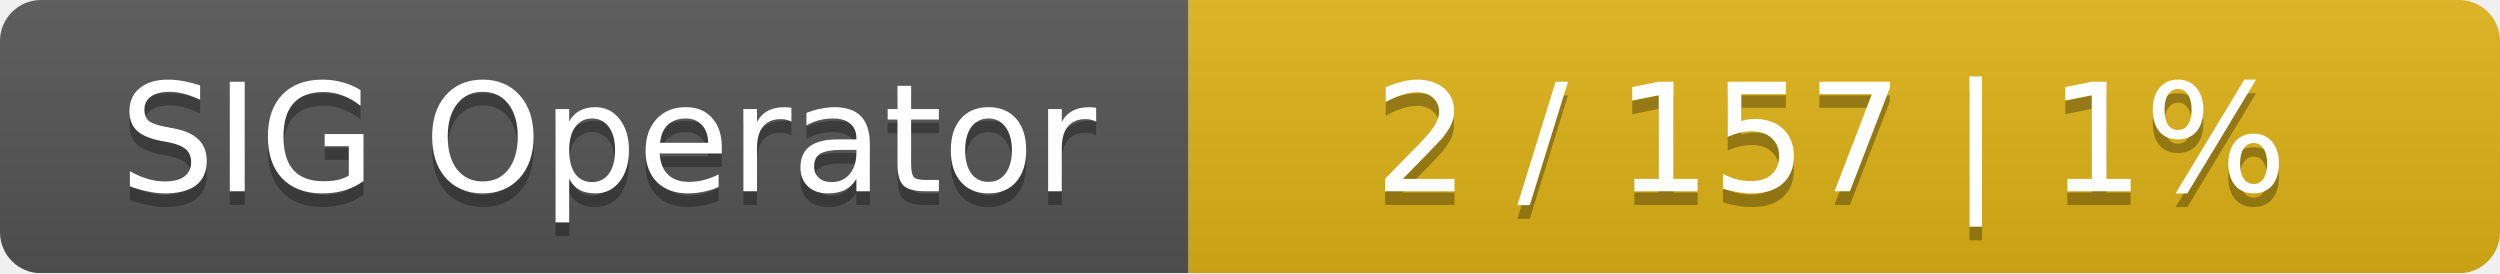
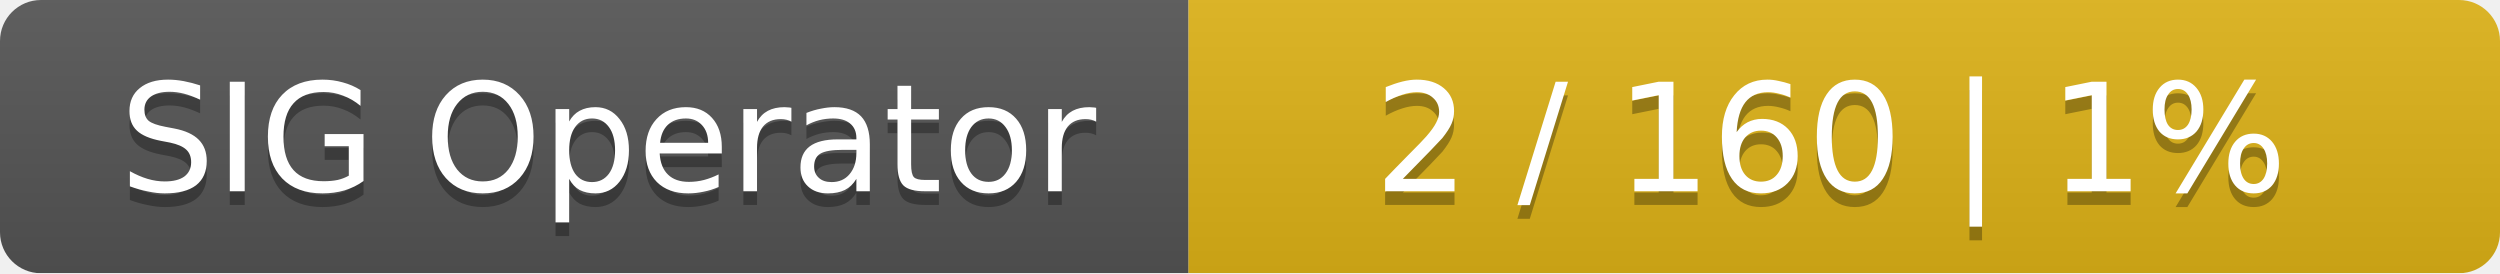
<svg xmlns="http://www.w3.org/2000/svg" width="183" height="20">
  <linearGradient id="smooth" x2="0" y2="100%">
    <stop offset="0" stop-color="#bbb" stop-opacity=".1" />
    <stop offset="1" stop-opacity=".1" />
  </linearGradient>
  <mask id="round">
    <rect width="183" height="20" rx="3" fill="#fff" />
  </mask>
  <g mask="url(#round)">
    <rect width="87" height="20" fill="#555" />
    <rect x="87" width="96" height="20" fill="#dfb317" />
    <rect width="183" height="20" fill="url(#smooth)" />
  </g>
  <g fill="#fff" text-anchor="middle" font-family="DejaVu Sans,Verdana,Geneva,sans-serif" font-size="11">
    <text x="44.5" y="15" fill="#010101" fill-opacity=".3">SIG Operator</text>
    <text x="44.5" y="14">SIG Operator</text>
-     <text x="134" y="15" fill="#010101" fill-opacity=".3">2 / 157    |    1%</text>
-     <text x="134" y="14">2 / 157    |    1%</text>
+     <text x="134" y="15" fill="#010101" fill-opacity=".3">2 / 160    |    1%</text>
+     <text x="134" y="14">2 / 160    |    1%</text>
  </g>
</svg>
